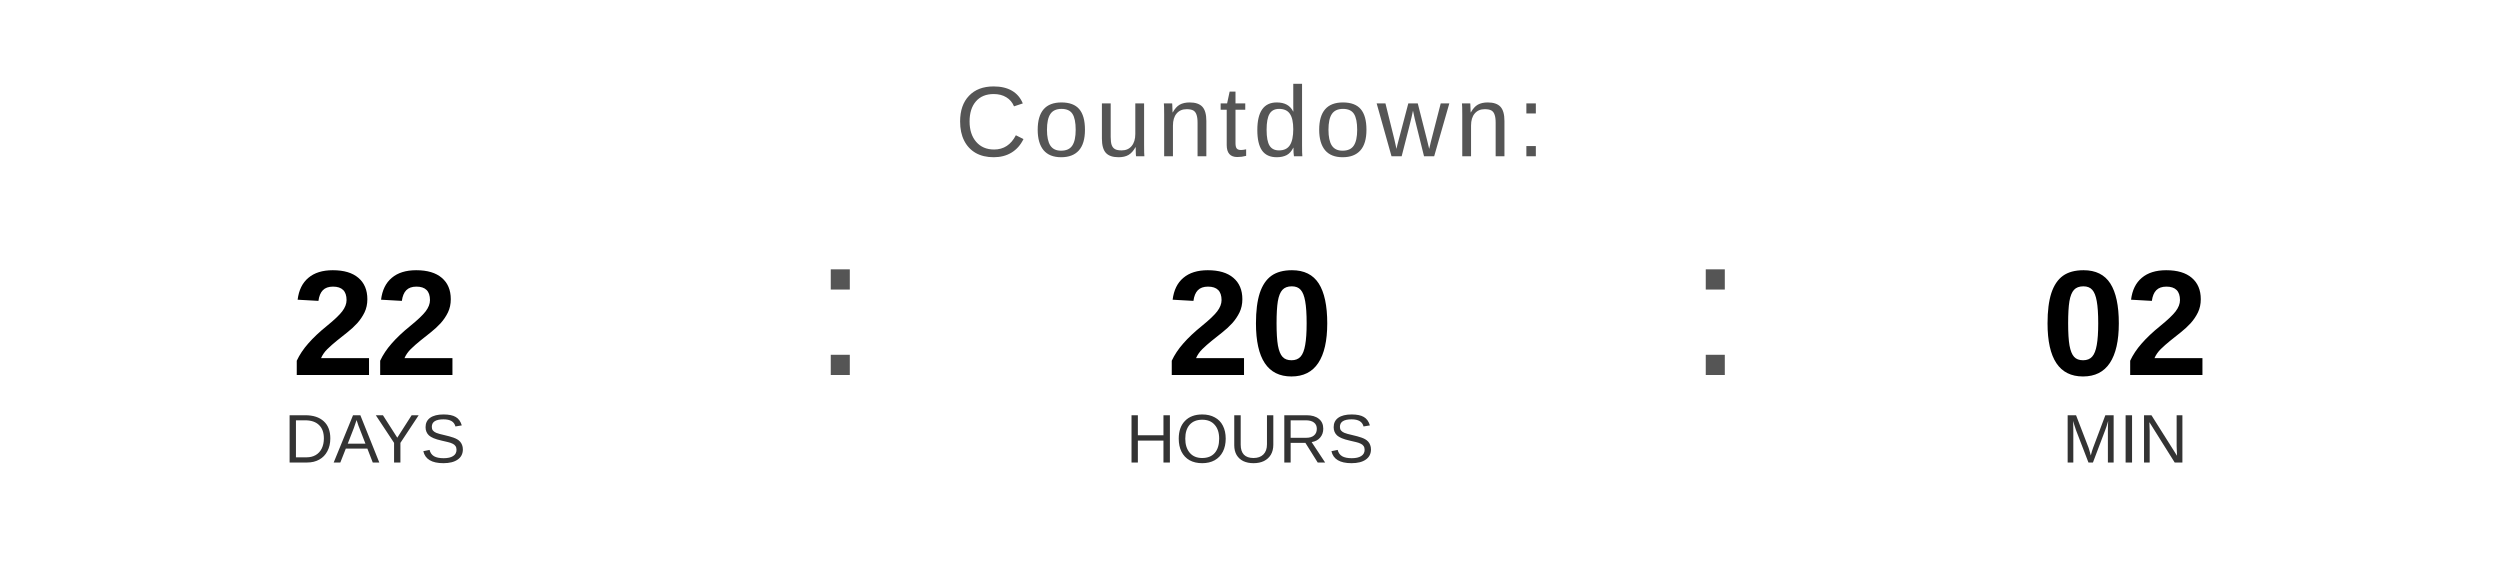
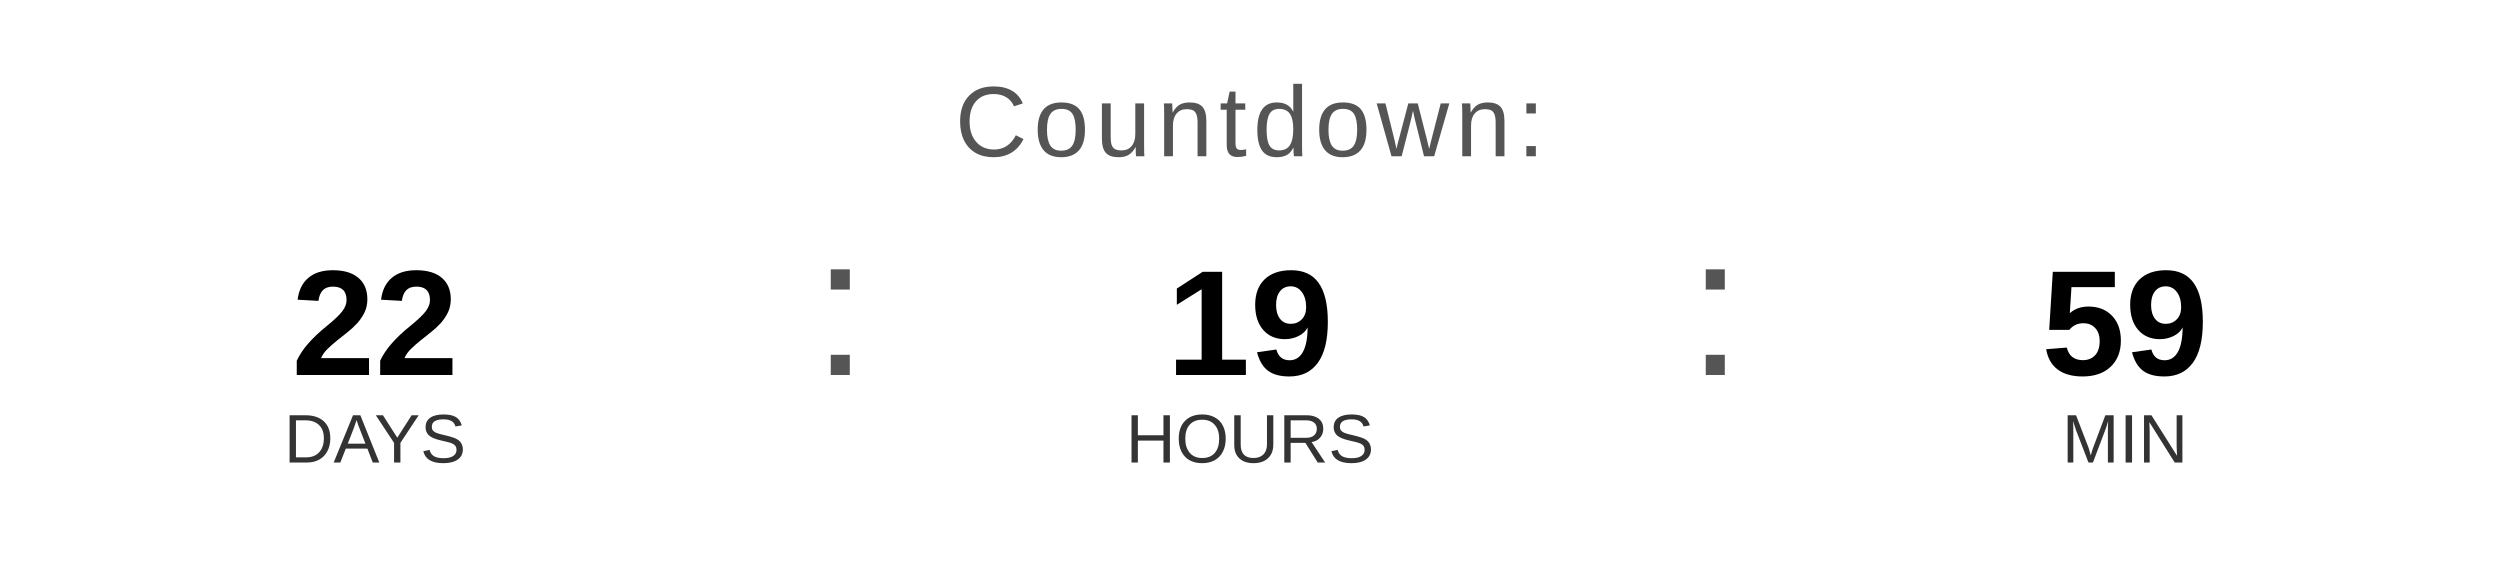
<svg xmlns="http://www.w3.org/2000/svg" width="400" height="90" viewBox="0 0 400 90">
  <text x="200" y="25" font-family="Arial, Helvetica, sans-serif" font-size="16" fill="#555555" text-anchor="middle" letter-spacing="1">
    Countdown:
  </text>
  <text x="60" y="60" font-family="Arial, Helvetica, sans-serif" font-size="24" font-weight="bold" fill="#000000" text-anchor="middle">22</text>
  <text x="60" y="74" font-family="Arial, Helvetica, sans-serif" font-size="11" fill="#333333" text-anchor="middle">DAYS</text>
  <text x="130" y="60" font-family="Arial, sans-serif" font-size="32" fill="#555555">:</text>
-   <text x="200" y="60" font-family="Arial, Helvetica, sans-serif" font-size="24" font-weight="bold" fill="#000000" text-anchor="middle">20</text>
+   <text x="200" y="60" font-family="Arial, Helvetica, sans-serif" font-size="24" font-weight="bold" fill="#000000" text-anchor="middle">19</text>
  <text x="200" y="74" font-family="Arial, Helvetica, sans-serif" font-size="11" fill="#333333" text-anchor="middle">HOURS</text>
  <text x="270" y="60" font-family="Arial, sans-serif" font-size="32" fill="#555555">:</text>
-   <text x="340" y="60" font-family="Arial, Helvetica, sans-serif" font-size="24" font-weight="bold" fill="#000000" text-anchor="middle">02</text>
+   <text x="340" y="60" font-family="Arial, Helvetica, sans-serif" font-size="24" font-weight="bold" fill="#000000" text-anchor="middle">59</text>
  <text x="340" y="74" font-family="Arial, Helvetica, sans-serif" font-size="11" fill="#333333" text-anchor="middle">MIN</text>
</svg>
